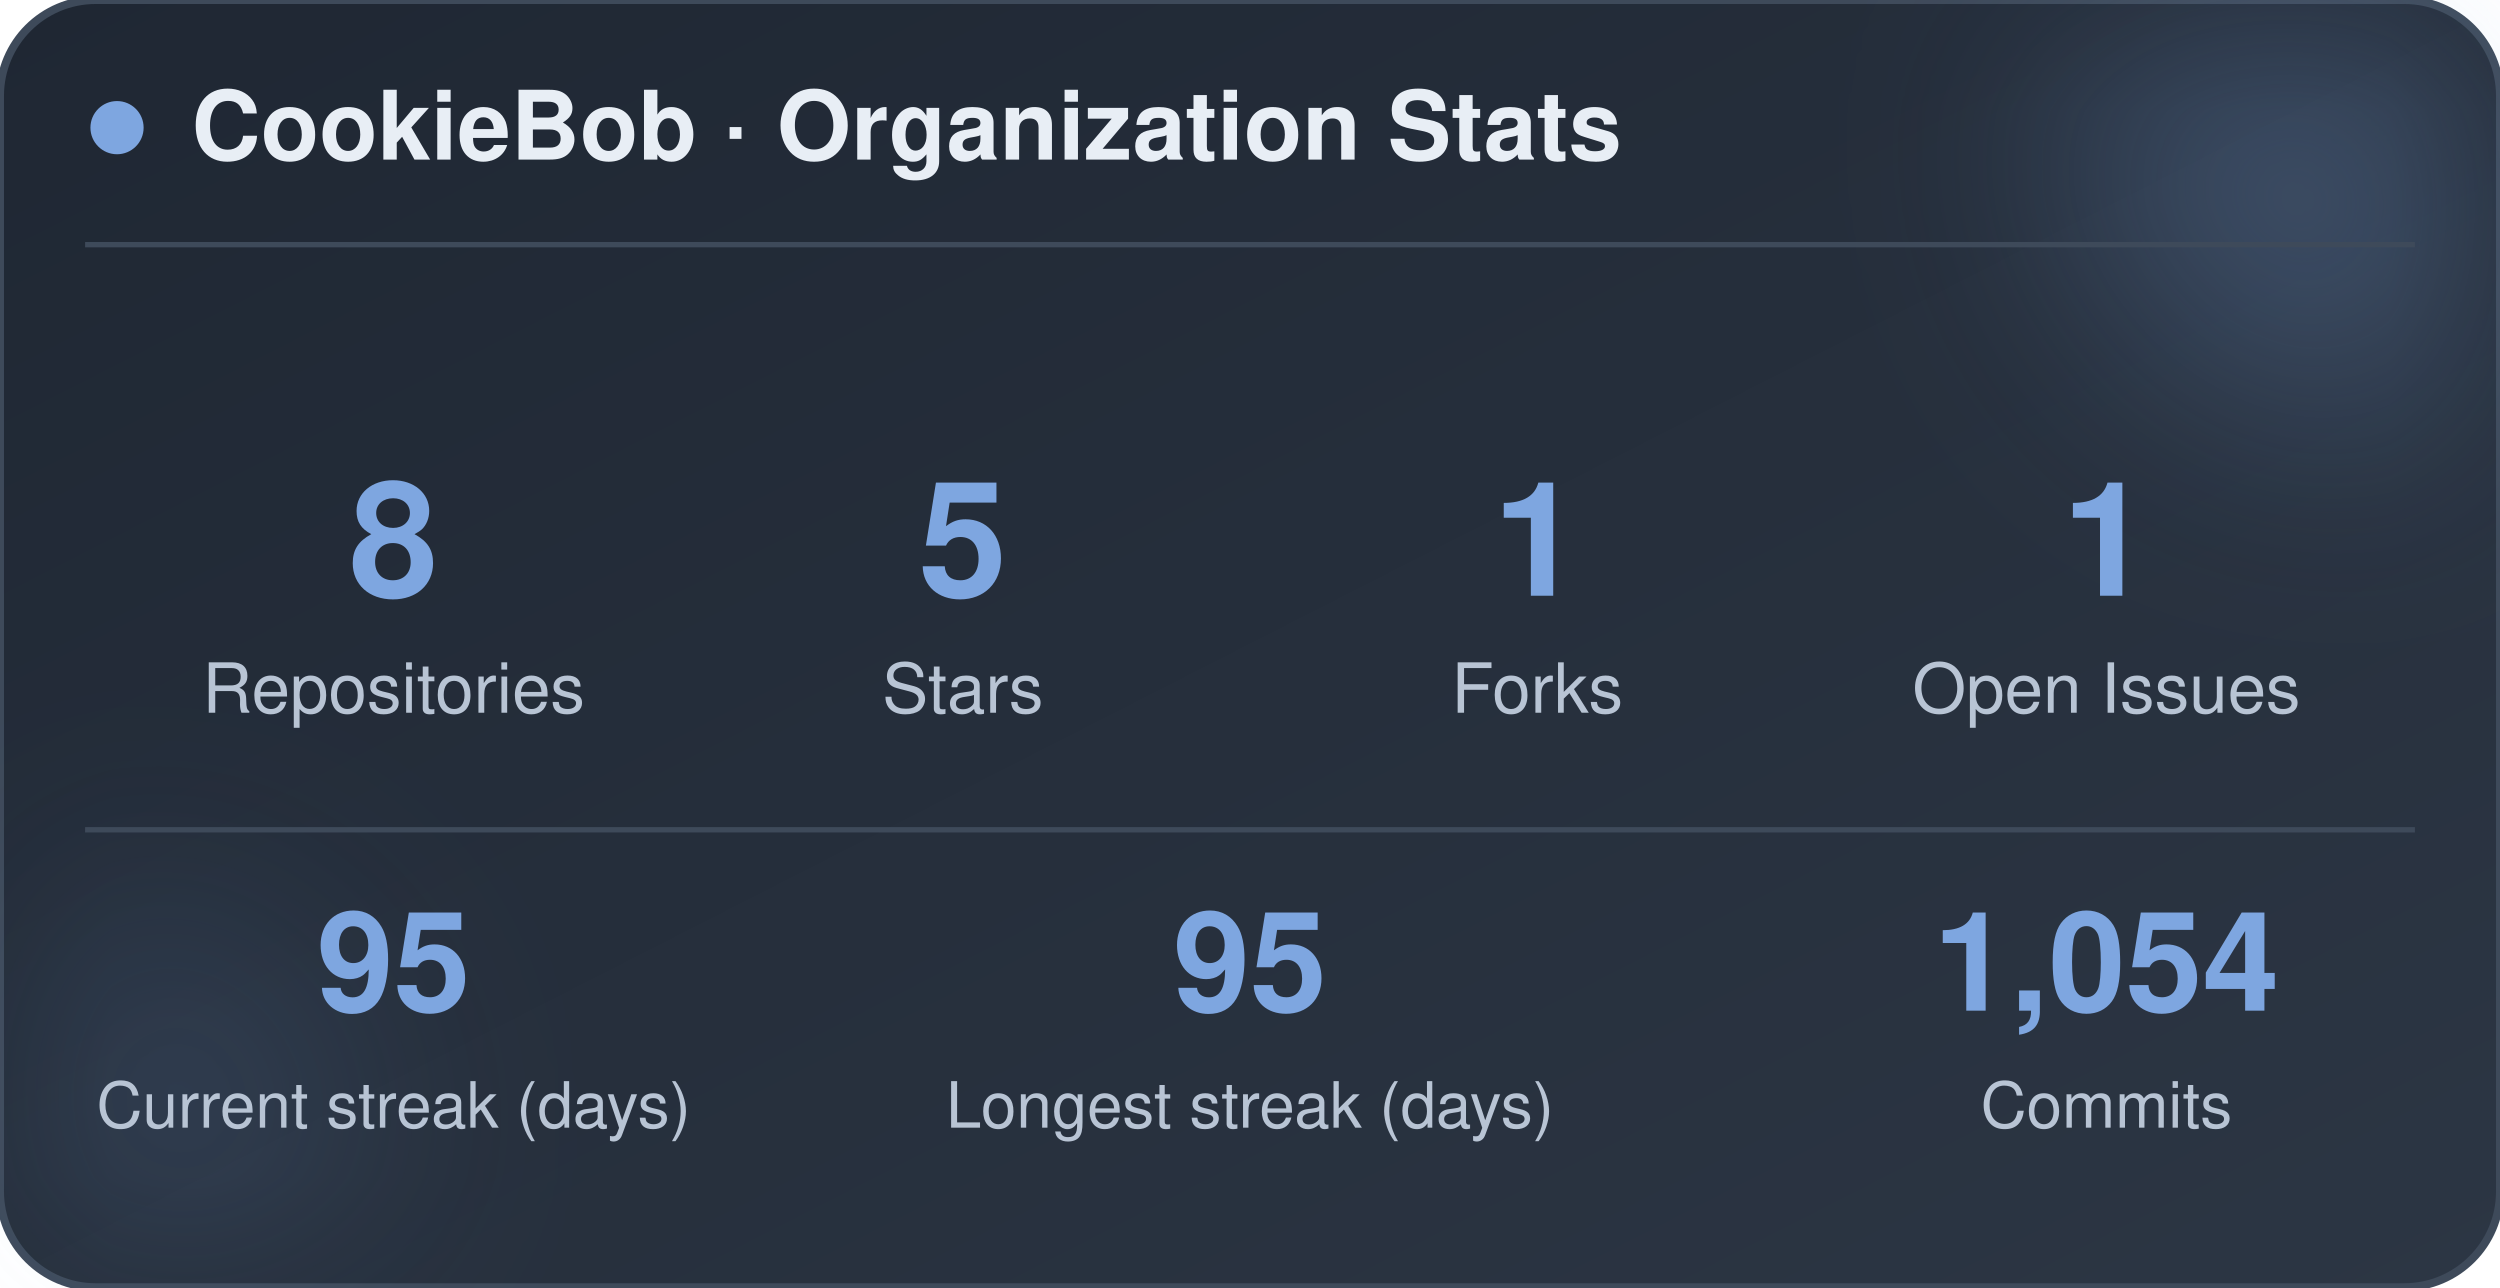
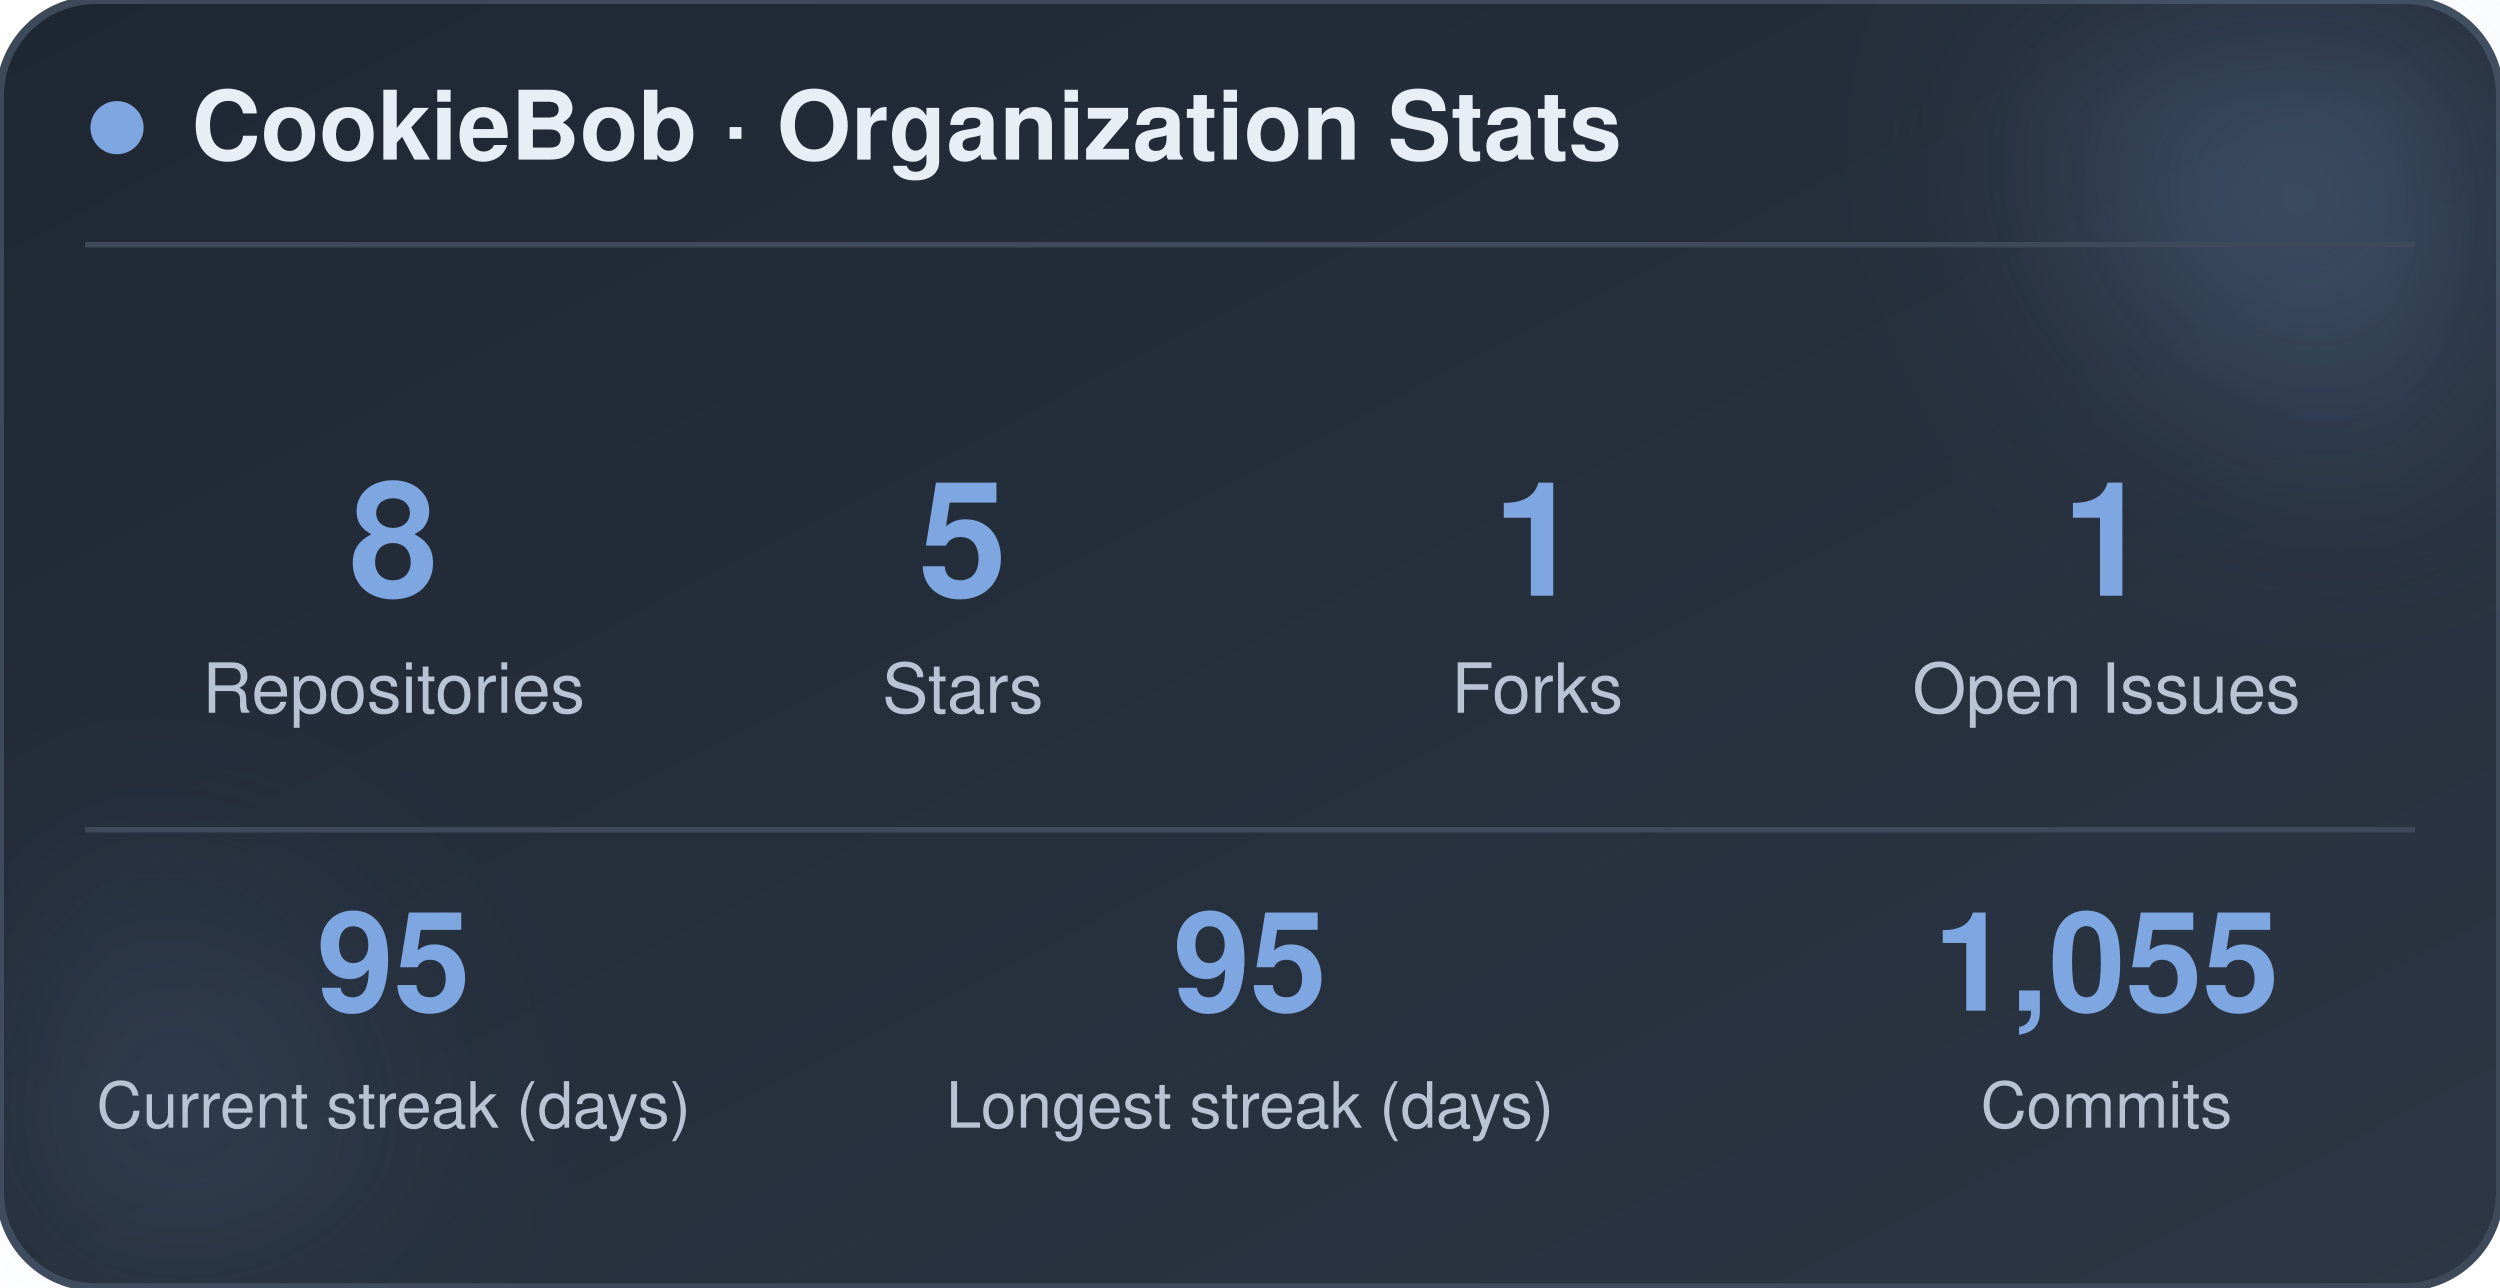
<svg xmlns="http://www.w3.org/2000/svg" width="470" height="242" viewBox="0 0 470 242" role="img" aria-label="CookieBob stats">
  <defs>
    <linearGradient id="bg" x1="0%" y1="0%" x2="100%" y2="100%">
      <stop offset="0%" stop-color="#1f2733" />
      <stop offset="100%" stop-color="#2c3644" />
    </linearGradient>
    <filter id="blur" x="-60%" y="-60%" width="220%" height="220%">
      <feGaussianBlur stdDeviation="22" />
    </filter>
  </defs>
  <rect x="0" y="0" width="470" height="242" rx="18" fill="url(#bg)" stroke="#3e4a5a" stroke-width="1.5" />
  <circle cx="444" cy="24" r="54" fill="#7ea6e0" opacity="0.26" filter="url(#blur)" />
  <circle cx="26" cy="212" r="42" fill="#7ea6e0" opacity="0.14" filter="url(#blur)" />
  <circle cx="22" cy="24" r="5" fill="#7ea6e0" />
  <text x="36" y="30" font-family="-apple-system, BlinkMacSystemFont, 'Segoe UI', Helvetica, Arial, sans-serif" font-size="18" font-weight="700" fill="#e8eef5">CookieBob · Organization Stats</text>
  <line x1="16" y1="46" x2="454" y2="46" stroke="#3e4a5a" stroke-width="1" />
  <text x="74" y="112" text-anchor="middle" font-family="-apple-system, BlinkMacSystemFont, 'Segoe UI', Helvetica, Arial, sans-serif" font-size="30" font-weight="800" fill="#7ea6e0">8</text>
  <text x="74" y="134" text-anchor="middle" font-family="-apple-system, BlinkMacSystemFont, 'Segoe UI', Helvetica, Arial, sans-serif" font-size="13" fill="#b8c4d4">Repositories</text>
  <text x="181" y="112" text-anchor="middle" font-family="-apple-system, BlinkMacSystemFont, 'Segoe UI', Helvetica, Arial, sans-serif" font-size="30" font-weight="800" fill="#7ea6e0">5</text>
  <text x="181" y="134" text-anchor="middle" font-family="-apple-system, BlinkMacSystemFont, 'Segoe UI', Helvetica, Arial, sans-serif" font-size="13" fill="#b8c4d4">Stars</text>
  <text x="289" y="112" text-anchor="middle" font-family="-apple-system, BlinkMacSystemFont, 'Segoe UI', Helvetica, Arial, sans-serif" font-size="30" font-weight="800" fill="#7ea6e0">1</text>
  <text x="289" y="134" text-anchor="middle" font-family="-apple-system, BlinkMacSystemFont, 'Segoe UI', Helvetica, Arial, sans-serif" font-size="13" fill="#b8c4d4">Forks</text>
  <text x="396" y="112" text-anchor="middle" font-family="-apple-system, BlinkMacSystemFont, 'Segoe UI', Helvetica, Arial, sans-serif" font-size="30" font-weight="800" fill="#7ea6e0">1</text>
  <text x="396" y="134" text-anchor="middle" font-family="-apple-system, BlinkMacSystemFont, 'Segoe UI', Helvetica, Arial, sans-serif" font-size="13" fill="#b8c4d4">Open Issues</text>
  <line x1="16" y1="156" x2="454" y2="156" stroke="#3e4a5a" stroke-width="1" />
  <text x="74" y="190" text-anchor="middle" font-family="-apple-system, BlinkMacSystemFont, 'Segoe UI', Helvetica, Arial, sans-serif" font-size="26" font-weight="800" fill="#7ea6e0">95</text>
  <text x="74" y="212" text-anchor="middle" font-family="-apple-system, BlinkMacSystemFont, 'Segoe UI', Helvetica, Arial, sans-serif" font-size="12" fill="#b8c4d4">Current streak (days)</text>
  <text x="235" y="190" text-anchor="middle" font-family="-apple-system, BlinkMacSystemFont, 'Segoe UI', Helvetica, Arial, sans-serif" font-size="26" font-weight="800" fill="#7ea6e0">95</text>
  <text x="235" y="212" text-anchor="middle" font-family="-apple-system, BlinkMacSystemFont, 'Segoe UI', Helvetica, Arial, sans-serif" font-size="12" fill="#b8c4d4">Longest streak (days)</text>
-   <text x="396" y="190" text-anchor="middle" font-family="-apple-system, BlinkMacSystemFont, 'Segoe UI', Helvetica, Arial, sans-serif" font-size="26" font-weight="800" fill="#7ea6e0">1,054</text>
+   <text x="396" y="190" text-anchor="middle" font-family="-apple-system, BlinkMacSystemFont, 'Segoe UI', Helvetica, Arial, sans-serif" font-size="26" font-weight="800" fill="#7ea6e0">1,055</text>
  <text x="396" y="212" text-anchor="middle" font-family="-apple-system, BlinkMacSystemFont, 'Segoe UI', Helvetica, Arial, sans-serif" font-size="12" fill="#b8c4d4">Commits</text>
</svg>
